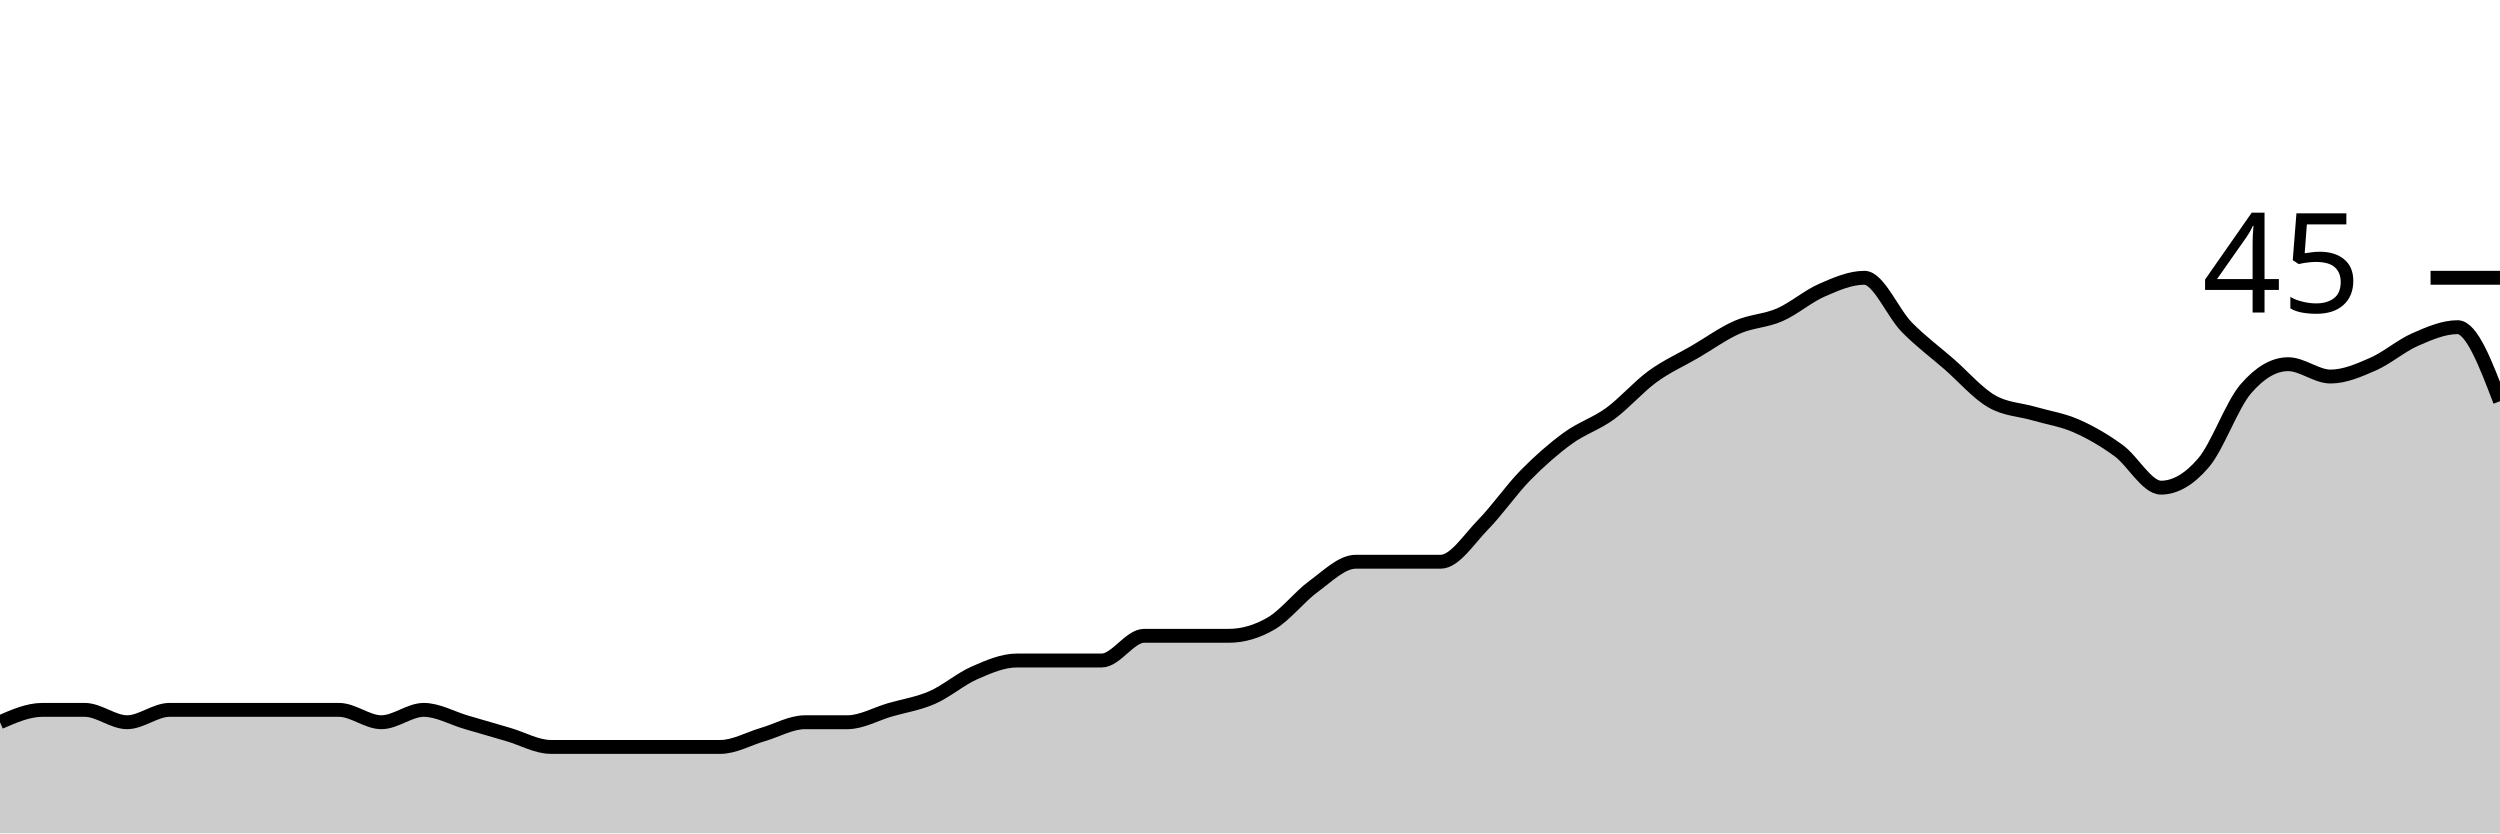
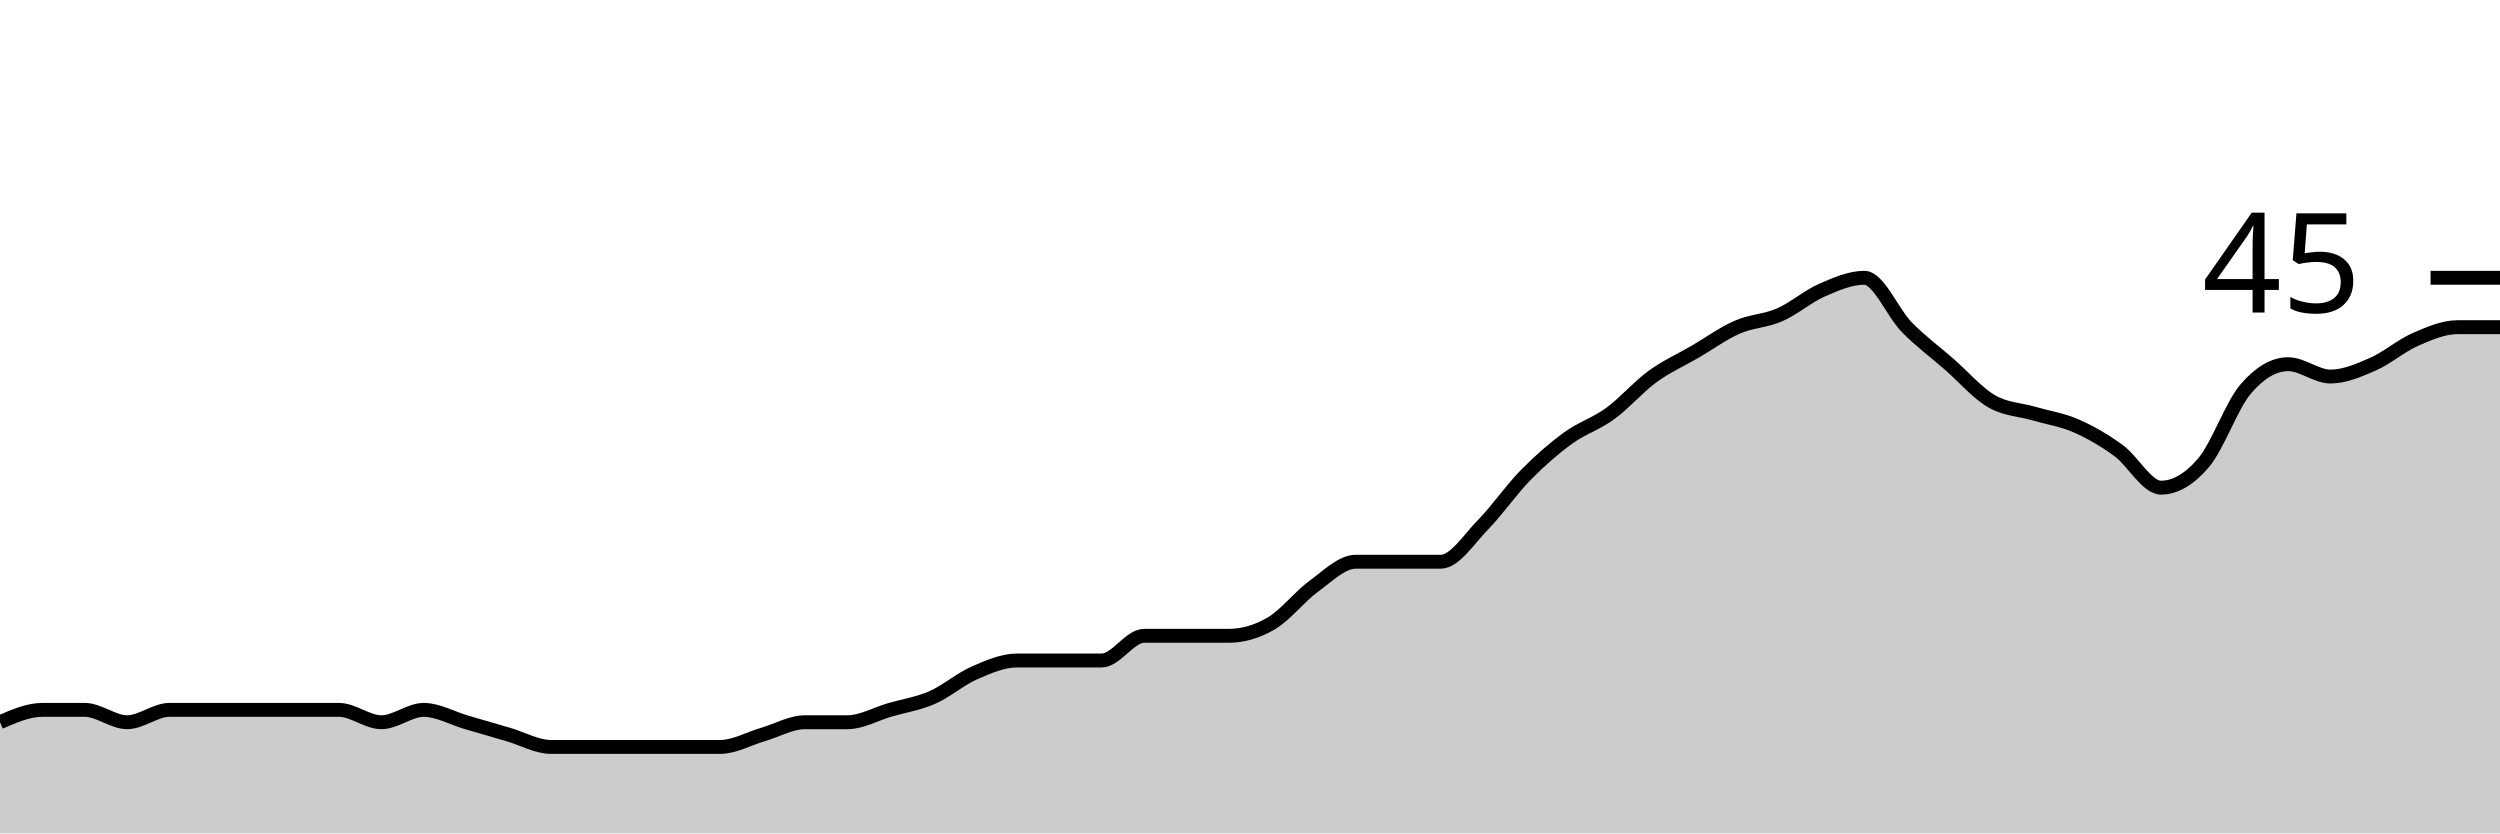
<svg xmlns="http://www.w3.org/2000/svg" viewBox="0 0 180 60">
  <g transform="translate(0,20)">
-     <path class="area" fill="rgba(0, 0, 0, 0.2)" d="M0,32C1.017,31.556,2.034,31.111,3.051,31.111C4.068,31.111,5.085,31.111,6.102,31.111C7.119,31.111,8.136,32,9.153,32C10.169,32,11.186,31.111,12.203,31.111C13.22,31.111,14.237,31.111,15.254,31.111C16.271,31.111,17.288,31.111,18.305,31.111C19.322,31.111,20.339,31.111,21.356,31.111C22.373,31.111,23.39,31.111,24.407,31.111C25.424,31.111,26.441,32,27.458,32C28.475,32,29.492,31.111,30.508,31.111C31.525,31.111,32.542,31.704,33.559,32C34.576,32.296,35.593,32.593,36.61,32.889C37.627,33.185,38.644,33.778,39.661,33.778C40.678,33.778,41.695,33.778,42.712,33.778C43.729,33.778,44.746,33.778,45.763,33.778C46.78,33.778,47.797,33.778,48.814,33.778C49.831,33.778,50.847,33.778,51.864,33.778C52.881,33.778,53.898,33.185,54.915,32.889C55.932,32.593,56.949,32,57.966,32C58.983,32,60,32,61.017,32C62.034,32,63.051,31.407,64.068,31.111C65.085,30.815,66.102,30.667,67.119,30.222C68.136,29.778,69.153,28.889,70.169,28.444C71.186,28,72.203,27.556,73.22,27.556C74.237,27.556,75.254,27.556,76.271,27.556C77.288,27.556,78.305,27.556,79.322,27.556C80.339,27.556,81.356,25.778,82.373,25.778C83.39,25.778,84.407,25.778,85.424,25.778C86.441,25.778,87.458,25.778,88.475,25.778C89.492,25.778,90.508,25.481,91.525,24.889C92.542,24.296,93.559,22.963,94.576,22.222C95.593,21.481,96.61,20.444,97.627,20.444C98.644,20.444,99.661,20.444,100.678,20.444C101.695,20.444,102.712,20.444,103.729,20.444C104.746,20.444,105.763,18.815,106.78,17.778C107.797,16.741,108.814,15.259,109.831,14.222C110.847,13.185,111.864,12.296,112.881,11.556C113.898,10.815,114.915,10.519,115.932,9.778C116.949,9.037,117.966,7.852,118.983,7.111C120,6.37,121.017,5.926,122.034,5.333C123.051,4.741,124.068,4,125.085,3.556C126.102,3.111,127.119,3.111,128.136,2.667C129.153,2.222,130.169,1.333,131.186,0.889C132.203,0.444,133.22,0,134.237,0C135.254,0,136.271,2.519,137.288,3.556C138.305,4.593,139.322,5.333,140.339,6.222C141.356,7.111,142.373,8.296,143.39,8.889C144.407,9.481,145.424,9.481,146.441,9.778C147.458,10.074,148.475,10.222,149.492,10.667C150.508,11.111,151.525,11.704,152.542,12.444C153.559,13.185,154.576,15.111,155.593,15.111C156.61,15.111,157.627,14.519,158.644,13.333C159.661,12.148,160.678,9.185,161.695,8C162.712,6.815,163.729,6.222,164.746,6.222C165.763,6.222,166.78,7.111,167.797,7.111C168.814,7.111,169.831,6.667,170.847,6.222C171.864,5.778,172.881,4.889,173.898,4.444C174.915,4,175.932,3.556,176.949,3.556C177.966,3.556,178.983,6.222,180,8.889L180,40C178.983,40,177.966,40,176.949,40C175.932,40,174.915,40,173.898,40C172.881,40,171.864,40,170.847,40C169.831,40,168.814,40,167.797,40C166.78,40,165.763,40,164.746,40C163.729,40,162.712,40,161.695,40C160.678,40,159.661,40,158.644,40C157.627,40,156.61,40,155.593,40C154.576,40,153.559,40,152.542,40C151.525,40,150.508,40,149.492,40C148.475,40,147.458,40,146.441,40C145.424,40,144.407,40,143.39,40C142.373,40,141.356,40,140.339,40C139.322,40,138.305,40,137.288,40C136.271,40,135.254,40,134.237,40C133.22,40,132.203,40,131.186,40C130.169,40,129.153,40,128.136,40C127.119,40,126.102,40,125.085,40C124.068,40,123.051,40,122.034,40C121.017,40,120,40,118.983,40C117.966,40,116.949,40,115.932,40C114.915,40,113.898,40,112.881,40C111.864,40,110.847,40,109.831,40C108.814,40,107.797,40,106.78,40C105.763,40,104.746,40,103.729,40C102.712,40,101.695,40,100.678,40C99.661,40,98.644,40,97.627,40C96.61,40,95.593,40,94.576,40C93.559,40,92.542,40,91.525,40C90.508,40,89.492,40,88.475,40C87.458,40,86.441,40,85.424,40C84.407,40,83.39,40,82.373,40C81.356,40,80.339,40,79.322,40C78.305,40,77.288,40,76.271,40C75.254,40,74.237,40,73.22,40C72.203,40,71.186,40,70.169,40C69.153,40,68.136,40,67.119,40C66.102,40,65.085,40,64.068,40C63.051,40,62.034,40,61.017,40C60,40,58.983,40,57.966,40C56.949,40,55.932,40,54.915,40C53.898,40,52.881,40,51.864,40C50.847,40,49.831,40,48.814,40C47.797,40,46.78,40,45.763,40C44.746,40,43.729,40,42.712,40C41.695,40,40.678,40,39.661,40C38.644,40,37.627,40,36.61,40C35.593,40,34.576,40,33.559,40C32.542,40,31.525,40,30.508,40C29.492,40,28.475,40,27.458,40C26.441,40,25.424,40,24.407,40C23.39,40,22.373,40,21.356,40C20.339,40,19.322,40,18.305,40C17.288,40,16.271,40,15.254,40C14.237,40,13.22,40,12.203,40C11.186,40,10.169,40,9.153,40C8.136,40,7.119,40,6.102,40C5.085,40,4.068,40,3.051,40C2.034,40,1.017,40,0,40Z" />
-     <path class="line" stroke="black" fill="none" d="M0,32C1.017,31.556,2.034,31.111,3.051,31.111C4.068,31.111,5.085,31.111,6.102,31.111C7.119,31.111,8.136,32,9.153,32C10.169,32,11.186,31.111,12.203,31.111C13.22,31.111,14.237,31.111,15.254,31.111C16.271,31.111,17.288,31.111,18.305,31.111C19.322,31.111,20.339,31.111,21.356,31.111C22.373,31.111,23.39,31.111,24.407,31.111C25.424,31.111,26.441,32,27.458,32C28.475,32,29.492,31.111,30.508,31.111C31.525,31.111,32.542,31.704,33.559,32C34.576,32.296,35.593,32.593,36.61,32.889C37.627,33.185,38.644,33.778,39.661,33.778C40.678,33.778,41.695,33.778,42.712,33.778C43.729,33.778,44.746,33.778,45.763,33.778C46.78,33.778,47.797,33.778,48.814,33.778C49.831,33.778,50.847,33.778,51.864,33.778C52.881,33.778,53.898,33.185,54.915,32.889C55.932,32.593,56.949,32,57.966,32C58.983,32,60,32,61.017,32C62.034,32,63.051,31.407,64.068,31.111C65.085,30.815,66.102,30.667,67.119,30.222C68.136,29.778,69.153,28.889,70.169,28.444C71.186,28,72.203,27.556,73.22,27.556C74.237,27.556,75.254,27.556,76.271,27.556C77.288,27.556,78.305,27.556,79.322,27.556C80.339,27.556,81.356,25.778,82.373,25.778C83.39,25.778,84.407,25.778,85.424,25.778C86.441,25.778,87.458,25.778,88.475,25.778C89.492,25.778,90.508,25.481,91.525,24.889C92.542,24.296,93.559,22.963,94.576,22.222C95.593,21.481,96.61,20.444,97.627,20.444C98.644,20.444,99.661,20.444,100.678,20.444C101.695,20.444,102.712,20.444,103.729,20.444C104.746,20.444,105.763,18.815,106.78,17.778C107.797,16.741,108.814,15.259,109.831,14.222C110.847,13.185,111.864,12.296,112.881,11.556C113.898,10.815,114.915,10.519,115.932,9.778C116.949,9.037,117.966,7.852,118.983,7.111C120,6.37,121.017,5.926,122.034,5.333C123.051,4.741,124.068,4,125.085,3.556C126.102,3.111,127.119,3.111,128.136,2.667C129.153,2.222,130.169,1.333,131.186,0.889C132.203,0.444,133.22,0,134.237,0C135.254,0,136.271,2.519,137.288,3.556C138.305,4.593,139.322,5.333,140.339,6.222C141.356,7.111,142.373,8.296,143.39,8.889C144.407,9.481,145.424,9.481,146.441,9.778C147.458,10.074,148.475,10.222,149.492,10.667C150.508,11.111,151.525,11.704,152.542,12.444C153.559,13.185,154.576,15.111,155.593,15.111C156.61,15.111,157.627,14.519,158.644,13.333C159.661,12.148,160.678,9.185,161.695,8C162.712,6.815,163.729,6.222,164.746,6.222C165.763,6.222,166.78,7.111,167.797,7.111C168.814,7.111,169.831,6.667,170.847,6.222C171.864,5.778,172.881,4.889,173.898,4.444C174.915,4,175.932,3.556,176.949,3.556C177.966,3.556,178.983,6.222,180,8.889" />
+     <path class="area" fill="rgba(0, 0, 0, 0.2)" d="M0,32C1.017,31.556,2.034,31.111,3.051,31.111C4.068,31.111,5.085,31.111,6.102,31.111C7.119,31.111,8.136,32,9.153,32C10.169,32,11.186,31.111,12.203,31.111C13.22,31.111,14.237,31.111,15.254,31.111C16.271,31.111,17.288,31.111,18.305,31.111C19.322,31.111,20.339,31.111,21.356,31.111C22.373,31.111,23.39,31.111,24.407,31.111C25.424,31.111,26.441,32,27.458,32C28.475,32,29.492,31.111,30.508,31.111C31.525,31.111,32.542,31.704,33.559,32C34.576,32.296,35.593,32.593,36.61,32.889C37.627,33.185,38.644,33.778,39.661,33.778C40.678,33.778,41.695,33.778,42.712,33.778C43.729,33.778,44.746,33.778,45.763,33.778C46.78,33.778,47.797,33.778,48.814,33.778C49.831,33.778,50.847,33.778,51.864,33.778C52.881,33.778,53.898,33.185,54.915,32.889C55.932,32.593,56.949,32,57.966,32C58.983,32,60,32,61.017,32C62.034,32,63.051,31.407,64.068,31.111C65.085,30.815,66.102,30.667,67.119,30.222C68.136,29.778,69.153,28.889,70.169,28.444C71.186,28,72.203,27.556,73.22,27.556C74.237,27.556,75.254,27.556,76.271,27.556C77.288,27.556,78.305,27.556,79.322,27.556C80.339,27.556,81.356,25.778,82.373,25.778C83.39,25.778,84.407,25.778,85.424,25.778C86.441,25.778,87.458,25.778,88.475,25.778C89.492,25.778,90.508,25.481,91.525,24.889C92.542,24.296,93.559,22.963,94.576,22.222C95.593,21.481,96.61,20.444,97.627,20.444C98.644,20.444,99.661,20.444,100.678,20.444C101.695,20.444,102.712,20.444,103.729,20.444C104.746,20.444,105.763,18.815,106.78,17.778C107.797,16.741,108.814,15.259,109.831,14.222C110.847,13.185,111.864,12.296,112.881,11.556C113.898,10.815,114.915,10.519,115.932,9.778C116.949,9.037,117.966,7.852,118.983,7.111C120,6.37,121.017,5.926,122.034,5.333C123.051,4.741,124.068,4,125.085,3.556C126.102,3.111,127.119,3.111,128.136,2.667C129.153,2.222,130.169,1.333,131.186,0.889C132.203,0.444,133.22,0,134.237,0C135.254,0,136.271,2.519,137.288,3.556C138.305,4.593,139.322,5.333,140.339,6.222C141.356,7.111,142.373,8.296,143.39,8.889C144.407,9.481,145.424,9.481,146.441,9.778C147.458,10.074,148.475,10.222,149.492,10.667C150.508,11.111,151.525,11.704,152.542,12.444C153.559,13.185,154.576,15.111,155.593,15.111C156.61,15.111,157.627,14.519,158.644,13.333C159.661,12.148,160.678,9.185,161.695,8C162.712,6.815,163.729,6.222,164.746,6.222C165.763,6.222,166.78,7.111,167.797,7.111C168.814,7.111,169.831,6.667,170.847,6.222C171.864,5.778,172.881,4.889,173.898,4.444C174.915,4,175.932,3.556,176.949,3.556C177.966,3.556,178.983,3.556,180,3.556L180,40C178.983,40,177.966,40,176.949,40C175.932,40,174.915,40,173.898,40C172.881,40,171.864,40,170.847,40C169.831,40,168.814,40,167.797,40C166.78,40,165.763,40,164.746,40C163.729,40,162.712,40,161.695,40C160.678,40,159.661,40,158.644,40C157.627,40,156.61,40,155.593,40C154.576,40,153.559,40,152.542,40C151.525,40,150.508,40,149.492,40C148.475,40,147.458,40,146.441,40C145.424,40,144.407,40,143.39,40C142.373,40,141.356,40,140.339,40C139.322,40,138.305,40,137.288,40C136.271,40,135.254,40,134.237,40C133.22,40,132.203,40,131.186,40C130.169,40,129.153,40,128.136,40C127.119,40,126.102,40,125.085,40C124.068,40,123.051,40,122.034,40C121.017,40,120,40,118.983,40C117.966,40,116.949,40,115.932,40C114.915,40,113.898,40,112.881,40C111.864,40,110.847,40,109.831,40C108.814,40,107.797,40,106.78,40C105.763,40,104.746,40,103.729,40C102.712,40,101.695,40,100.678,40C99.661,40,98.644,40,97.627,40C96.61,40,95.593,40,94.576,40C93.559,40,92.542,40,91.525,40C90.508,40,89.492,40,88.475,40C87.458,40,86.441,40,85.424,40C84.407,40,83.39,40,82.373,40C81.356,40,80.339,40,79.322,40C78.305,40,77.288,40,76.271,40C75.254,40,74.237,40,73.22,40C72.203,40,71.186,40,70.169,40C69.153,40,68.136,40,67.119,40C66.102,40,65.085,40,64.068,40C63.051,40,62.034,40,61.017,40C60,40,58.983,40,57.966,40C56.949,40,55.932,40,54.915,40C53.898,40,52.881,40,51.864,40C50.847,40,49.831,40,48.814,40C47.797,40,46.78,40,45.763,40C44.746,40,43.729,40,42.712,40C41.695,40,40.678,40,39.661,40C38.644,40,37.627,40,36.61,40C35.593,40,34.576,40,33.559,40C32.542,40,31.525,40,30.508,40C29.492,40,28.475,40,27.458,40C26.441,40,25.424,40,24.407,40C23.39,40,22.373,40,21.356,40C20.339,40,19.322,40,18.305,40C17.288,40,16.271,40,15.254,40C14.237,40,13.22,40,12.203,40C11.186,40,10.169,40,9.153,40C8.136,40,7.119,40,6.102,40C5.085,40,4.068,40,3.051,40C2.034,40,1.017,40,0,40Z" />
+     <path class="line" stroke="black" fill="none" d="M0,32C1.017,31.556,2.034,31.111,3.051,31.111C4.068,31.111,5.085,31.111,6.102,31.111C7.119,31.111,8.136,32,9.153,32C10.169,32,11.186,31.111,12.203,31.111C13.22,31.111,14.237,31.111,15.254,31.111C16.271,31.111,17.288,31.111,18.305,31.111C19.322,31.111,20.339,31.111,21.356,31.111C22.373,31.111,23.39,31.111,24.407,31.111C25.424,31.111,26.441,32,27.458,32C28.475,32,29.492,31.111,30.508,31.111C31.525,31.111,32.542,31.704,33.559,32C34.576,32.296,35.593,32.593,36.61,32.889C37.627,33.185,38.644,33.778,39.661,33.778C40.678,33.778,41.695,33.778,42.712,33.778C43.729,33.778,44.746,33.778,45.763,33.778C46.78,33.778,47.797,33.778,48.814,33.778C49.831,33.778,50.847,33.778,51.864,33.778C52.881,33.778,53.898,33.185,54.915,32.889C55.932,32.593,56.949,32,57.966,32C58.983,32,60,32,61.017,32C62.034,32,63.051,31.407,64.068,31.111C65.085,30.815,66.102,30.667,67.119,30.222C68.136,29.778,69.153,28.889,70.169,28.444C71.186,28,72.203,27.556,73.22,27.556C74.237,27.556,75.254,27.556,76.271,27.556C77.288,27.556,78.305,27.556,79.322,27.556C80.339,27.556,81.356,25.778,82.373,25.778C83.39,25.778,84.407,25.778,85.424,25.778C86.441,25.778,87.458,25.778,88.475,25.778C89.492,25.778,90.508,25.481,91.525,24.889C92.542,24.296,93.559,22.963,94.576,22.222C95.593,21.481,96.61,20.444,97.627,20.444C98.644,20.444,99.661,20.444,100.678,20.444C101.695,20.444,102.712,20.444,103.729,20.444C104.746,20.444,105.763,18.815,106.78,17.778C107.797,16.741,108.814,15.259,109.831,14.222C110.847,13.185,111.864,12.296,112.881,11.556C113.898,10.815,114.915,10.519,115.932,9.778C116.949,9.037,117.966,7.852,118.983,7.111C120,6.37,121.017,5.926,122.034,5.333C123.051,4.741,124.068,4,125.085,3.556C126.102,3.111,127.119,3.111,128.136,2.667C129.153,2.222,130.169,1.333,131.186,0.889C132.203,0.444,133.22,0,134.237,0C135.254,0,136.271,2.519,137.288,3.556C138.305,4.593,139.322,5.333,140.339,6.222C141.356,7.111,142.373,8.296,143.39,8.889C144.407,9.481,145.424,9.481,146.441,9.778C147.458,10.074,148.475,10.222,149.492,10.667C150.508,11.111,151.525,11.704,152.542,12.444C153.559,13.185,154.576,15.111,155.593,15.111C156.61,15.111,157.627,14.519,158.644,13.333C159.661,12.148,160.678,9.185,161.695,8C162.712,6.815,163.729,6.222,164.746,6.222C165.763,6.222,166.78,7.111,167.797,7.111C168.814,7.111,169.831,6.667,170.847,6.222C171.864,5.778,172.881,4.889,173.898,4.444C174.915,4,175.932,3.556,176.949,3.556C177.966,3.556,178.983,3.556,180,3.556" />
    <path class="axis-ceiling" stroke-width="1" stroke="black" fill="none" d="M175,0L180,0" />
    <text class="axis-ceiling-label" font-family="sans-serif" text-anchor="end" font-size="10px" x="170" y="2.5">45</text>
  </g>
</svg>
